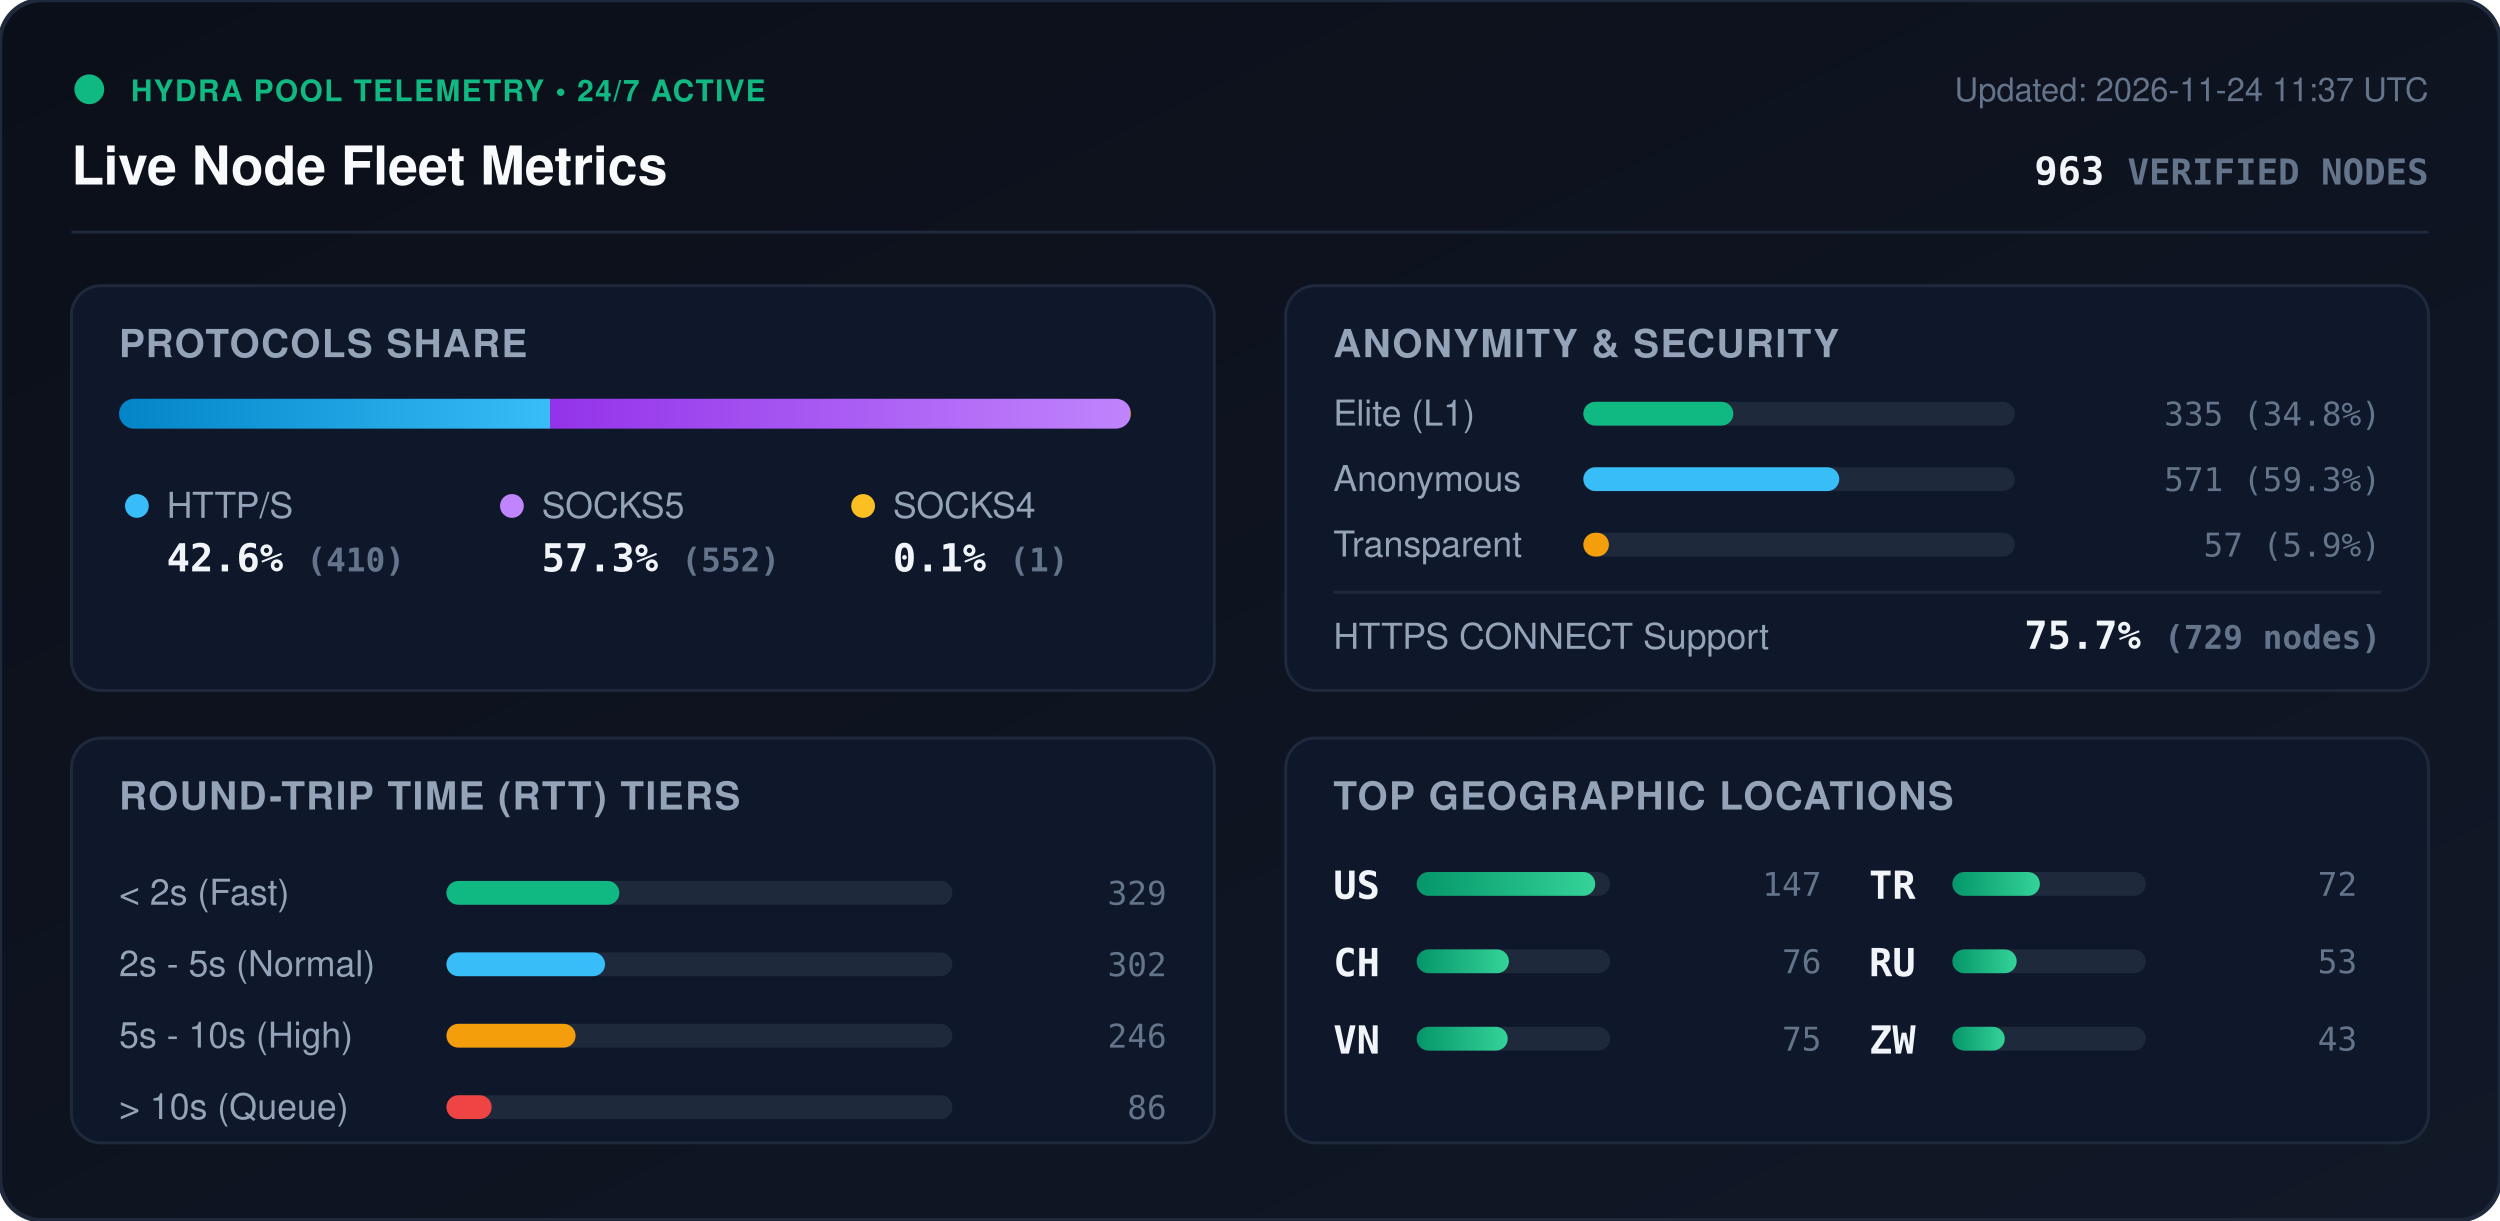
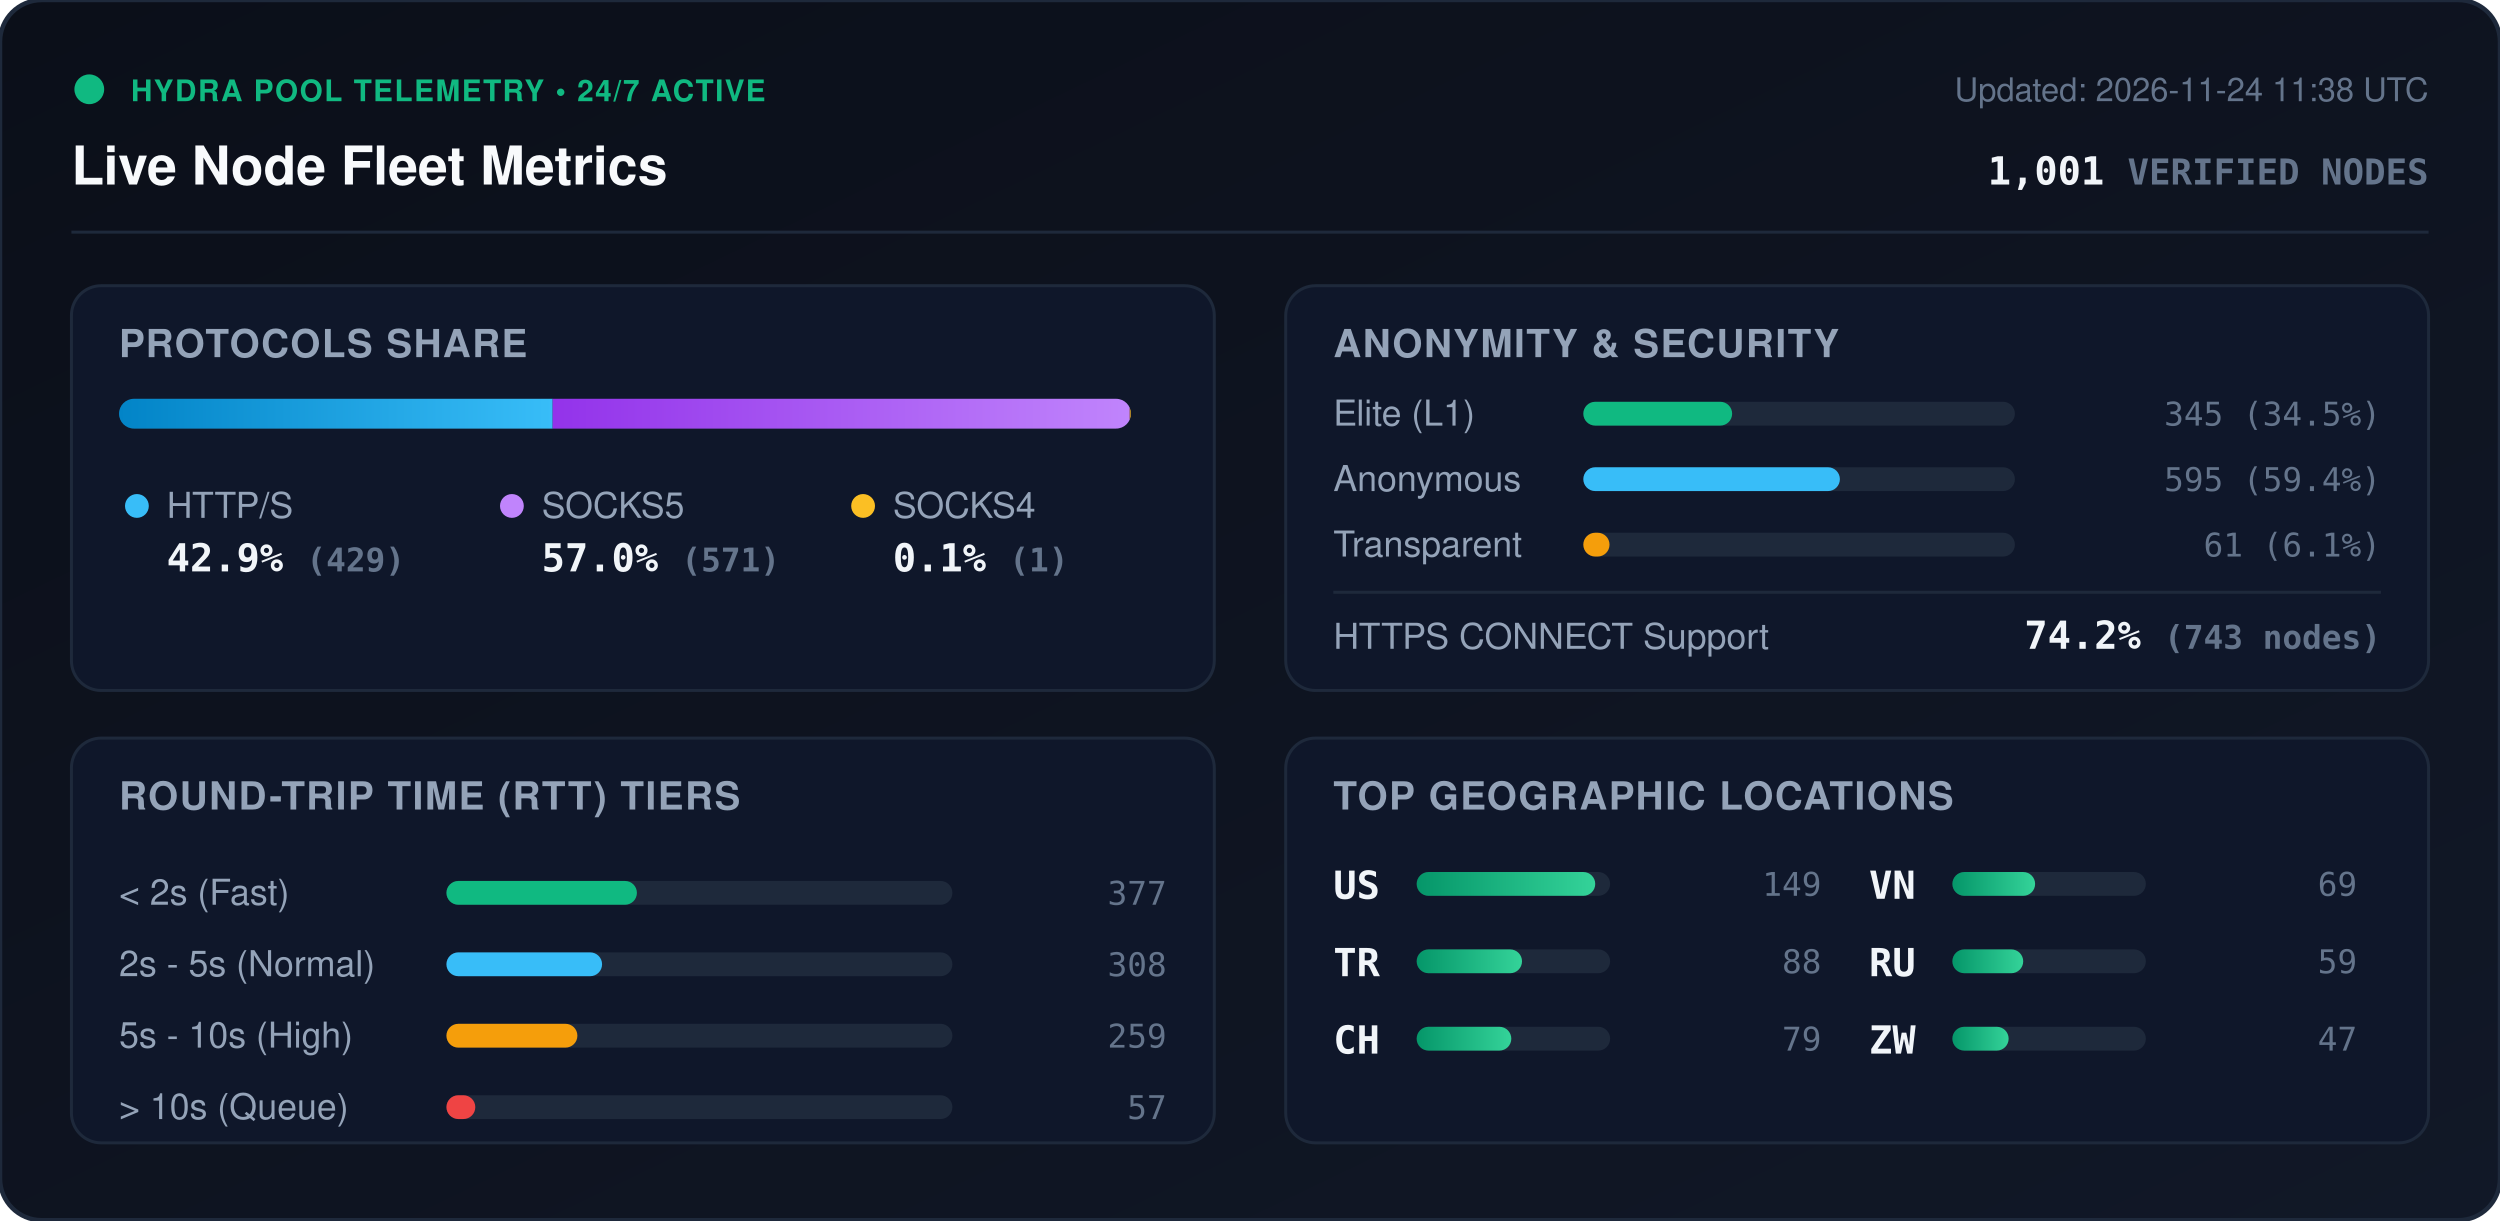
<svg xmlns="http://www.w3.org/2000/svg" viewBox="0 0 840 410" width="840" height="410" style="max-width: 100%; height: auto;">
  <defs>
    <linearGradient id="bg" x1="0%" y1="0%" x2="100%" y2="100%">
      <stop offset="0%" stop-color="#0b0f19" />
      <stop offset="100%" stop-color="#111827" />
    </linearGradient>
    <linearGradient id="bar-http" x1="0%" y1="0%" x2="100%" y2="0%">
      <stop offset="0%" stop-color="#0284c7" />
      <stop offset="100%" stop-color="#38bdf8" />
    </linearGradient>
    <linearGradient id="bar-socks5" x1="0%" y1="0%" x2="100%" y2="0%">
      <stop offset="0%" stop-color="#9333ea" />
      <stop offset="100%" stop-color="#c084fc" />
    </linearGradient>
    <linearGradient id="bar-socks4" x1="0%" y1="0%" x2="100%" y2="0%">
      <stop offset="0%" stop-color="#d97706" />
      <stop offset="100%" stop-color="#fbbf24" />
    </linearGradient>
    <linearGradient id="bar-green" x1="0%" y1="0%" x2="100%" y2="0%">
      <stop offset="0%" stop-color="#059669" />
      <stop offset="100%" stop-color="#34d399" />
    </linearGradient>
    <clipPath id="prog-track-clip">
      <rect width="340.0" height="10" rx="5" />
    </clipPath>
    <style>
      .title { font: 700 18px -apple-system, BlinkMacSystemFont, 'Segoe UI', Helvetica, Arial, sans-serif; fill: #f8fafc; }
      .sub { font: 500 11px -apple-system, BlinkMacSystemFont, 'Segoe UI', Helvetica, Arial, sans-serif; fill: #64748b; }
      .section-hdr { font: 600 13px -apple-system, BlinkMacSystemFont, 'Segoe UI', Helvetica, Arial, sans-serif; fill: #94a3b8; letter-spacing: 0.5px; }
      .metric-val { font: 700 13px -apple-system, BlinkMacSystemFont, 'Segoe UI', Helvetica, Arial, sans-serif; fill: #f1f5f9; }
      .metric-lbl { font: 500 12px -apple-system, BlinkMacSystemFont, 'Segoe UI', Helvetica, Arial, sans-serif; fill: #94a3b8; }
      .badge-txt { font: 700 10px -apple-system, BlinkMacSystemFont, 'Segoe UI', Helvetica, Arial, sans-serif; fill: #10b981; letter-spacing: 0.5px; }
      .mono { font-family: ui-monospace, SFMono-Regular, Menlo, Monaco, Consolas, monospace; }
      .pulse { animation: beacon 2s infinite ease-in-out; }
      @keyframes beacon { 0%, 100% { opacity: 1; } 50% { opacity: 0.35; } }
    </style>
  </defs>
  <rect width="840" height="410" rx="14" fill="url(#bg)" stroke="#1e293b" stroke-width="1.5" />
  <g transform="translate(24, 24)">
    <circle cx="6" cy="6" r="5" fill="#10b981" class="pulse" />
    <text x="20" y="10" class="badge-txt">HYDRA POOL TELEMETRY • 24/7 ACTIVE</text>
    <text x="0" y="38" class="title">Live Node Fleet Metrics</text>
-     <text x="792" y="10" text-anchor="end" class="sub">Updated: 2026-11-24 11:37 UTC</text>
-     <text x="792" y="38" text-anchor="end" class="metric-val mono" fill="#38bdf8">963 <tspan font-size="12" fill="#64748b">VERIFIED NODES</tspan>
+     <text x="792" y="10" text-anchor="end" class="sub">Updated: 2026-11-24 11:38 UTC</text>
+     <text x="792" y="38" text-anchor="end" class="metric-val mono" fill="#38bdf8">1,001 <tspan font-size="12" fill="#64748b">VERIFIED NODES</tspan>
    </text>
  </g>
  <line x1="24" y1="78" x2="816" y2="78" stroke="#1e293b" stroke-width="1" />
  <g transform="translate(24, 96)">
    <rect width="384" height="136" rx="10" fill="#0f172a" stroke="#1e293b" />
    <text x="16" y="24" class="section-hdr">PROTOCOLS SHARE</text>
    <g transform="translate(16, 38)">
      <rect width="340.0" height="10" rx="5" fill="#1e293b" />
      <g clip-path="url(#prog-track-clip)">
-         <rect x="0" width="144.8" height="10" fill="url(#bar-http)" />
-         <rect x="144.8" width="194.9" height="10" fill="url(#bar-socks5)" />
-         <rect x="339.7" width="0.4" height="10" fill="url(#bar-socks4)" />
+         <rect x="0" width="145.7" height="10" fill="url(#bar-http)" />
+         <rect x="145.7" width="193.9" height="10" fill="url(#bar-socks5)" />
+         <rect x="339.6" width="0.3" height="10" fill="url(#bar-socks4)" />
      </g>
    </g>
    <g transform="translate(16, 68)">
      <circle cx="6" cy="6" r="4" fill="#38bdf8" />
      <text x="16" y="10" class="metric-lbl">HTTP/S</text>
-       <text x="16" y="28" class="metric-val mono">42.6% <tspan font-size="11" fill="#64748b">(410)</tspan>
+       <text x="16" y="28" class="metric-val mono">42.9% <tspan font-size="11" fill="#64748b">(429)</tspan>
      </text>
      <circle cx="132" cy="6" r="4" fill="#c084fc" />
      <text x="142" y="10" class="metric-lbl">SOCKS5</text>
-       <text x="142" y="28" class="metric-val mono">57.3% <tspan font-size="11" fill="#64748b">(552)</tspan>
+       <text x="142" y="28" class="metric-val mono">57.0% <tspan font-size="11" fill="#64748b">(571)</tspan>
      </text>
      <circle cx="250" cy="6" r="4" fill="#fbbf24" />
      <text x="260" y="10" class="metric-lbl">SOCKS4</text>
      <text x="260" y="28" class="metric-val mono">0.1% <tspan font-size="11" fill="#64748b">(1)</tspan>
      </text>
    </g>
  </g>
  <g transform="translate(432, 96)">
    <rect width="384" height="136" rx="10" fill="#0f172a" stroke="#1e293b" />
    <text x="16" y="24" class="section-hdr">ANONYMITY &amp; SECURITY</text>
    <text x="16" y="47" class="metric-lbl">Elite (L1)</text>
    <rect x="100" y="39" width="145.0" height="8" rx="4" fill="#1e293b" />
-     <rect x="100" y="39" width="50.4" height="8" rx="4" fill="#10b981" />
-     <text x="368" y="47" text-anchor="end" class="mono sub" fill="#e2e8f0">335 (34.8%)</text>
+     <rect x="100" y="39" width="50.0" height="8" rx="4" fill="#10b981" />
+     <text x="368" y="47" text-anchor="end" class="mono sub" fill="#e2e8f0">345 (34.5%)</text>
    <text x="16" y="69" class="metric-lbl">Anonymous</text>
    <rect x="100" y="61" width="145.0" height="8" rx="4" fill="#1e293b" />
-     <rect x="100" y="61" width="86.0" height="8" rx="4" fill="#38bdf8" />
-     <text x="368" y="69" text-anchor="end" class="mono sub" fill="#e2e8f0">571 (59.3%)</text>
+     <rect x="100" y="61" width="86.2" height="8" rx="4" fill="#38bdf8" />
+     <text x="368" y="69" text-anchor="end" class="mono sub" fill="#e2e8f0">595 (59.4%)</text>
    <text x="16" y="91" class="metric-lbl">Transparent</text>
    <rect x="100" y="83" width="145.0" height="8" rx="4" fill="#1e293b" />
-     <rect x="100" y="83" width="8.6" height="8" rx="4" fill="#f59e0b" />
-     <text x="368" y="91" text-anchor="end" class="mono sub" fill="#e2e8f0">57 (5.9%)</text>
+     <rect x="100" y="83" width="8.8" height="8" rx="4" fill="#f59e0b" />
+     <text x="368" y="91" text-anchor="end" class="mono sub" fill="#e2e8f0">61 (6.1%)</text>
    <line x1="16" y1="103" x2="368" y2="103" stroke="#1e293b" stroke-width="1" />
    <text x="16" y="122" class="metric-lbl">HTTPS CONNECT Support</text>
-     <text x="368" y="122" text-anchor="end" class="metric-val mono" fill="#34d399">75.7% <tspan font-size="11" fill="#64748b">(729 nodes)</tspan>
+     <text x="368" y="122" text-anchor="end" class="metric-val mono" fill="#34d399">74.2% <tspan font-size="11" fill="#64748b">(743 nodes)</tspan>
    </text>
  </g>
  <g transform="translate(24, 248)">
    <rect width="384" height="136" rx="10" fill="#0f172a" stroke="#1e293b" />
    <text x="16" y="24" class="section-hdr">ROUND-TRIP TIME (RTT) TIERS</text>
    <g transform="translate(16, 42)">
      <text x="0" y="14" class="metric-lbl">&lt; 2s (Fast)</text>
      <rect x="110" y="6" width="170" height="8" rx="4" fill="#1e293b" />
-       <rect x="110" y="6" width="58.1" height="8" rx="4" fill="#10b981" />
-       <text x="352" y="14" text-anchor="end" class="mono sub">329</text>
+       <rect x="110" y="6" width="64.0" height="8" rx="4" fill="#10b981" />
+       <text x="352" y="14" text-anchor="end" class="mono sub">377</text>
      <text x="0" y="38" class="metric-lbl">2s - 5s (Normal)</text>
      <rect x="110" y="30" width="170" height="8" rx="4" fill="#1e293b" />
-       <rect x="110" y="30" width="53.3" height="8" rx="4" fill="#38bdf8" />
-       <text x="352" y="38" text-anchor="end" class="mono sub">302</text>
+       <rect x="110" y="30" width="52.3" height="8" rx="4" fill="#38bdf8" />
+       <text x="352" y="38" text-anchor="end" class="mono sub">308</text>
      <text x="0" y="62" class="metric-lbl">5s - 10s (High)</text>
      <rect x="110" y="54" width="170" height="8" rx="4" fill="#1e293b" />
-       <rect x="110" y="54" width="43.4" height="8" rx="4" fill="#f59e0b" />
-       <text x="352" y="62" text-anchor="end" class="mono sub">246</text>
+       <rect x="110" y="54" width="44.0" height="8" rx="4" fill="#f59e0b" />
+       <text x="352" y="62" text-anchor="end" class="mono sub">259</text>
      <text x="0" y="86" class="metric-lbl">&gt; 10s (Queue)</text>
      <rect x="110" y="78" width="170" height="8" rx="4" fill="#1e293b" />
-       <rect x="110" y="78" width="15.2" height="8" rx="4" fill="#ef4444" />
-       <text x="352" y="86" text-anchor="end" class="mono sub">86</text>
+       <rect x="110" y="78" width="9.7" height="8" rx="4" fill="#ef4444" />
+       <text x="352" y="86" text-anchor="end" class="mono sub">57</text>
    </g>
  </g>
  <g transform="translate(432, 248)">
    <rect width="384" height="136" rx="10" fill="#0f172a" stroke="#1e293b" />
    <text x="16" y="24" class="section-hdr">TOP GEOGRAPHIC LOCATIONS</text>
    <g transform="translate(16, 42)">
      <g transform="translate(0, 0)">
        <text x="0" y="12" class="mono metric-val" font-size="12">US</text>
        <rect x="28" y="3" width="65" height="8" rx="4" fill="#1e293b" />
        <rect x="28" y="3" width="60.0" height="8" rx="4" fill="url(#bar-green)" />
-         <text x="164" y="11" text-anchor="end" class="mono sub">147</text>
+         <text x="164" y="11" text-anchor="end" class="mono sub">149</text>
      </g>
      <g transform="translate(0, 26)">
+         <text x="0" y="12" class="mono metric-val" font-size="12">TR</text>
+         <rect x="28" y="3" width="65" height="8" rx="4" fill="#1e293b" />
+         <rect x="28" y="3" width="35.4" height="8" rx="4" fill="url(#bar-green)" />
+         <text x="164" y="11" text-anchor="end" class="mono sub">88</text>
+       </g>
+       <g transform="translate(0, 52)">
        <text x="0" y="12" class="mono metric-val" font-size="12">CH</text>
        <rect x="28" y="3" width="65" height="8" rx="4" fill="#1e293b" />
-         <rect x="28" y="3" width="31.0" height="8" rx="4" fill="url(#bar-green)" />
-         <text x="164" y="11" text-anchor="end" class="mono sub">76</text>
+         <rect x="28" y="3" width="31.8" height="8" rx="4" fill="url(#bar-green)" />
+         <text x="164" y="11" text-anchor="end" class="mono sub">79</text>
      </g>
-       <g transform="translate(0, 52)">
+       <g transform="translate(180, 0)">
        <text x="0" y="12" class="mono metric-val" font-size="12">VN</text>
        <rect x="28" y="3" width="65" height="8" rx="4" fill="#1e293b" />
-         <rect x="28" y="3" width="30.6" height="8" rx="4" fill="url(#bar-green)" />
-         <text x="164" y="11" text-anchor="end" class="mono sub">75</text>
-       </g>
-       <g transform="translate(180, 0)">
-         <text x="0" y="12" class="mono metric-val" font-size="12">TR</text>
-         <rect x="28" y="3" width="65" height="8" rx="4" fill="#1e293b" />
-         <rect x="28" y="3" width="29.4" height="8" rx="4" fill="url(#bar-green)" />
-         <text x="164" y="11" text-anchor="end" class="mono sub">72</text>
+         <rect x="28" y="3" width="27.8" height="8" rx="4" fill="url(#bar-green)" />
+         <text x="164" y="11" text-anchor="end" class="mono sub">69</text>
      </g>
      <g transform="translate(180, 26)">
        <text x="0" y="12" class="mono metric-val" font-size="12">RU</text>
        <rect x="28" y="3" width="65" height="8" rx="4" fill="#1e293b" />
-         <rect x="28" y="3" width="21.6" height="8" rx="4" fill="url(#bar-green)" />
-         <text x="164" y="11" text-anchor="end" class="mono sub">53</text>
+         <rect x="28" y="3" width="23.8" height="8" rx="4" fill="url(#bar-green)" />
+         <text x="164" y="11" text-anchor="end" class="mono sub">59</text>
      </g>
      <g transform="translate(180, 52)">
        <text x="0" y="12" class="mono metric-val" font-size="12">ZW</text>
        <rect x="28" y="3" width="65" height="8" rx="4" fill="#1e293b" />
-         <rect x="28" y="3" width="17.6" height="8" rx="4" fill="url(#bar-green)" />
-         <text x="164" y="11" text-anchor="end" class="mono sub">43</text>
+         <rect x="28" y="3" width="18.9" height="8" rx="4" fill="url(#bar-green)" />
+         <text x="164" y="11" text-anchor="end" class="mono sub">47</text>
      </g>
    </g>
  </g>
</svg>
